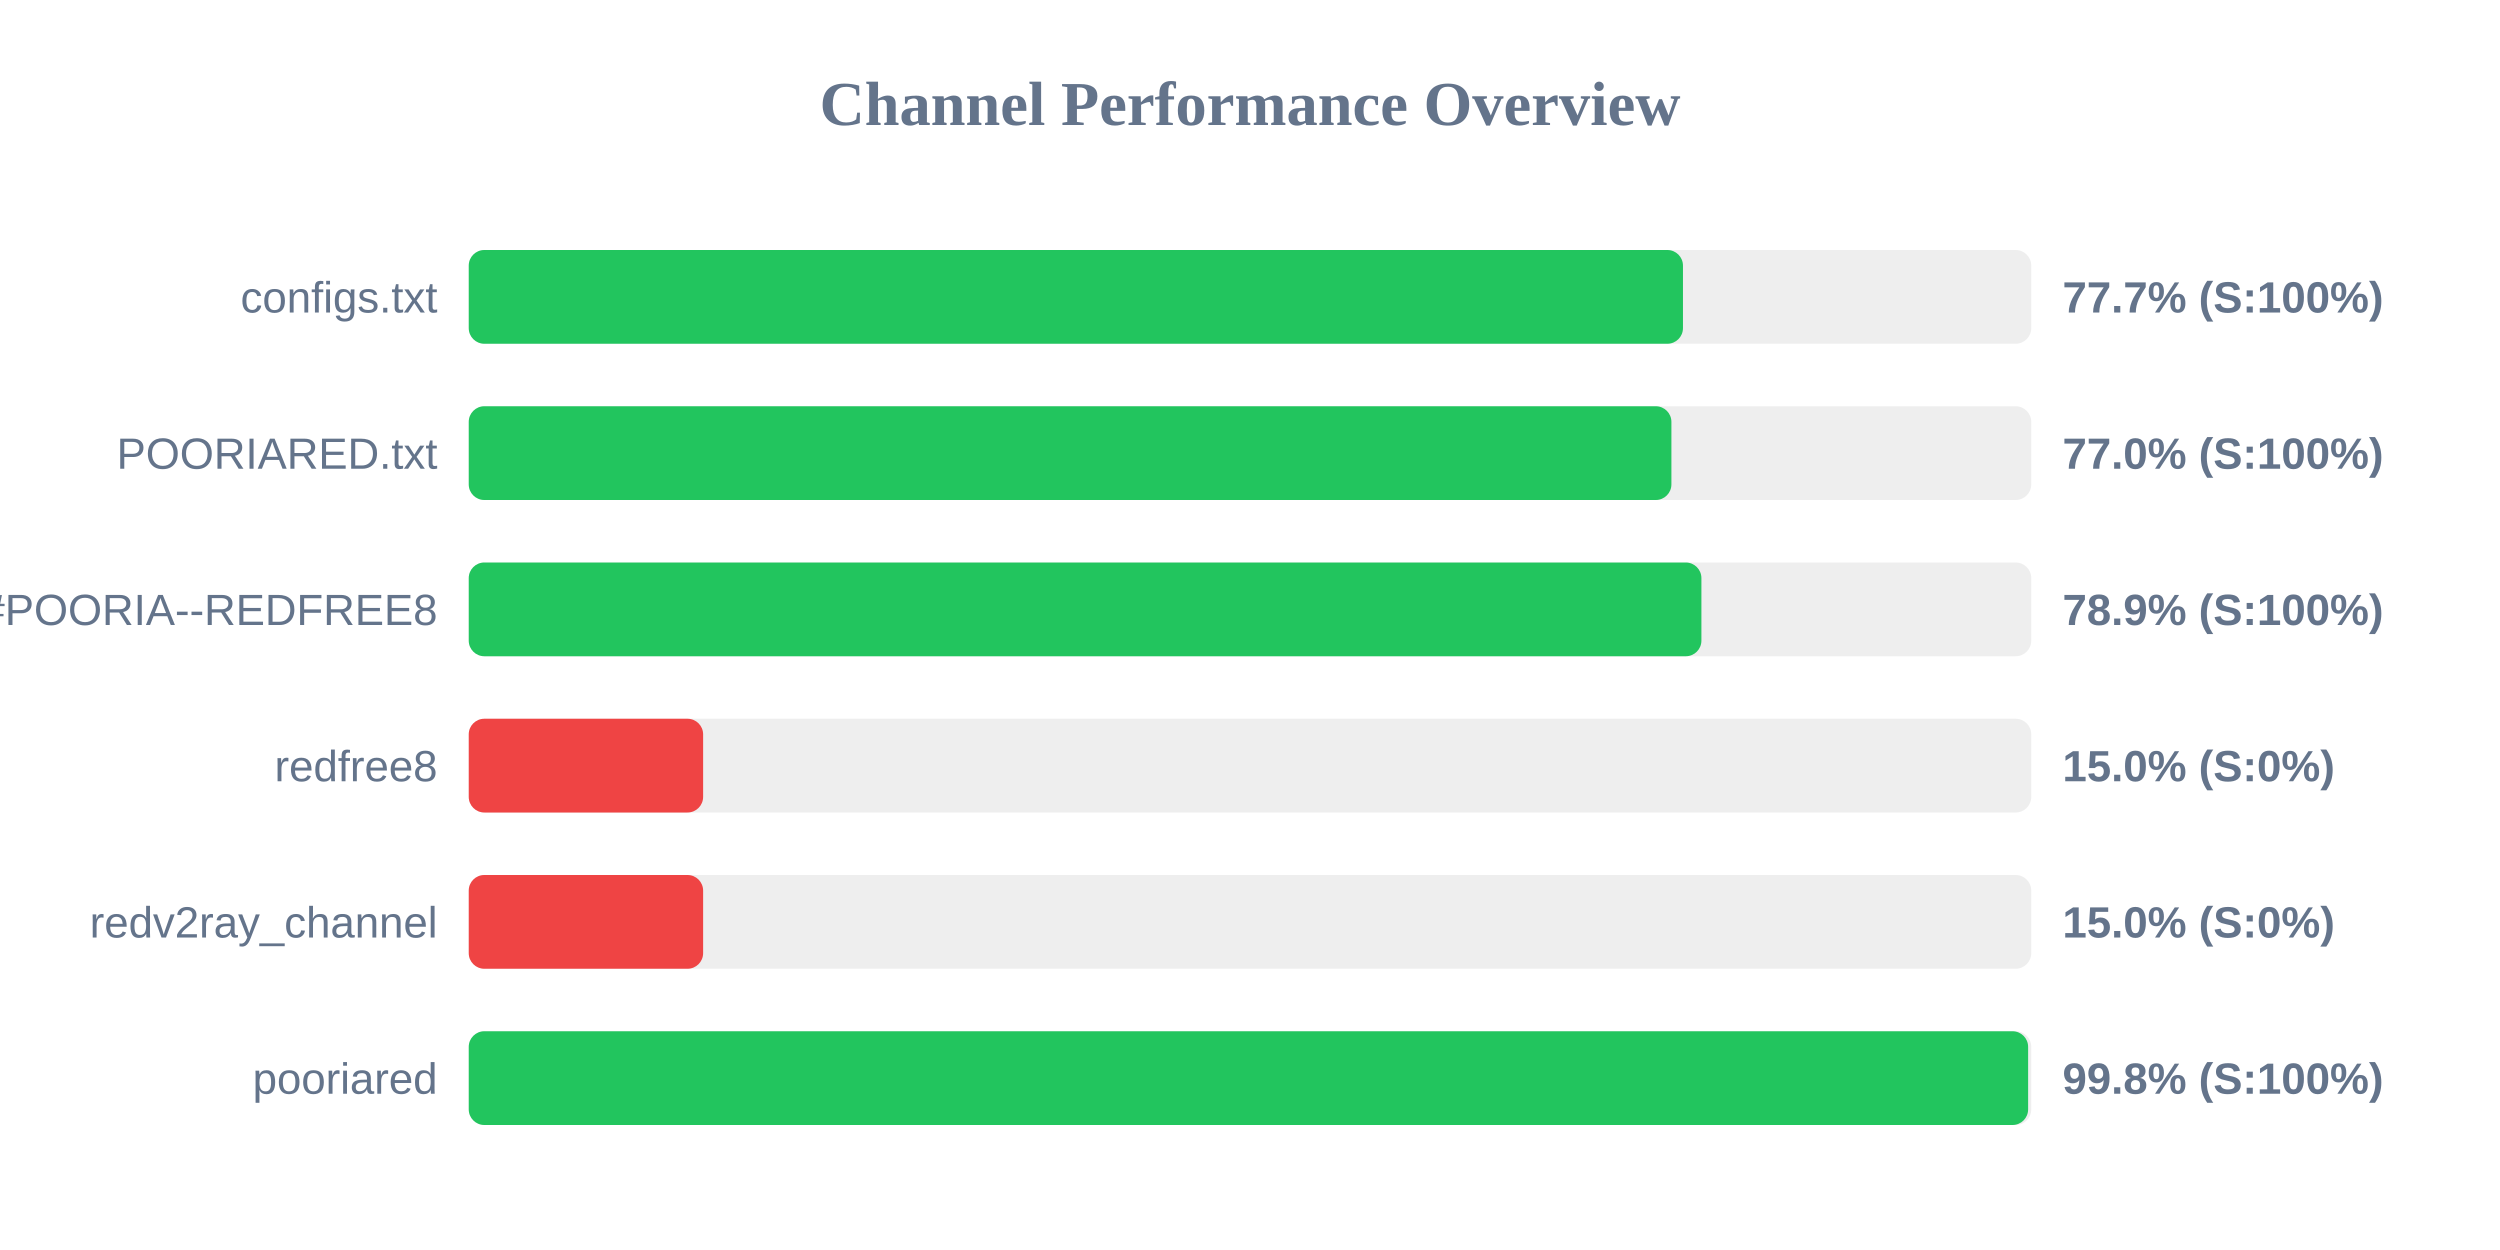
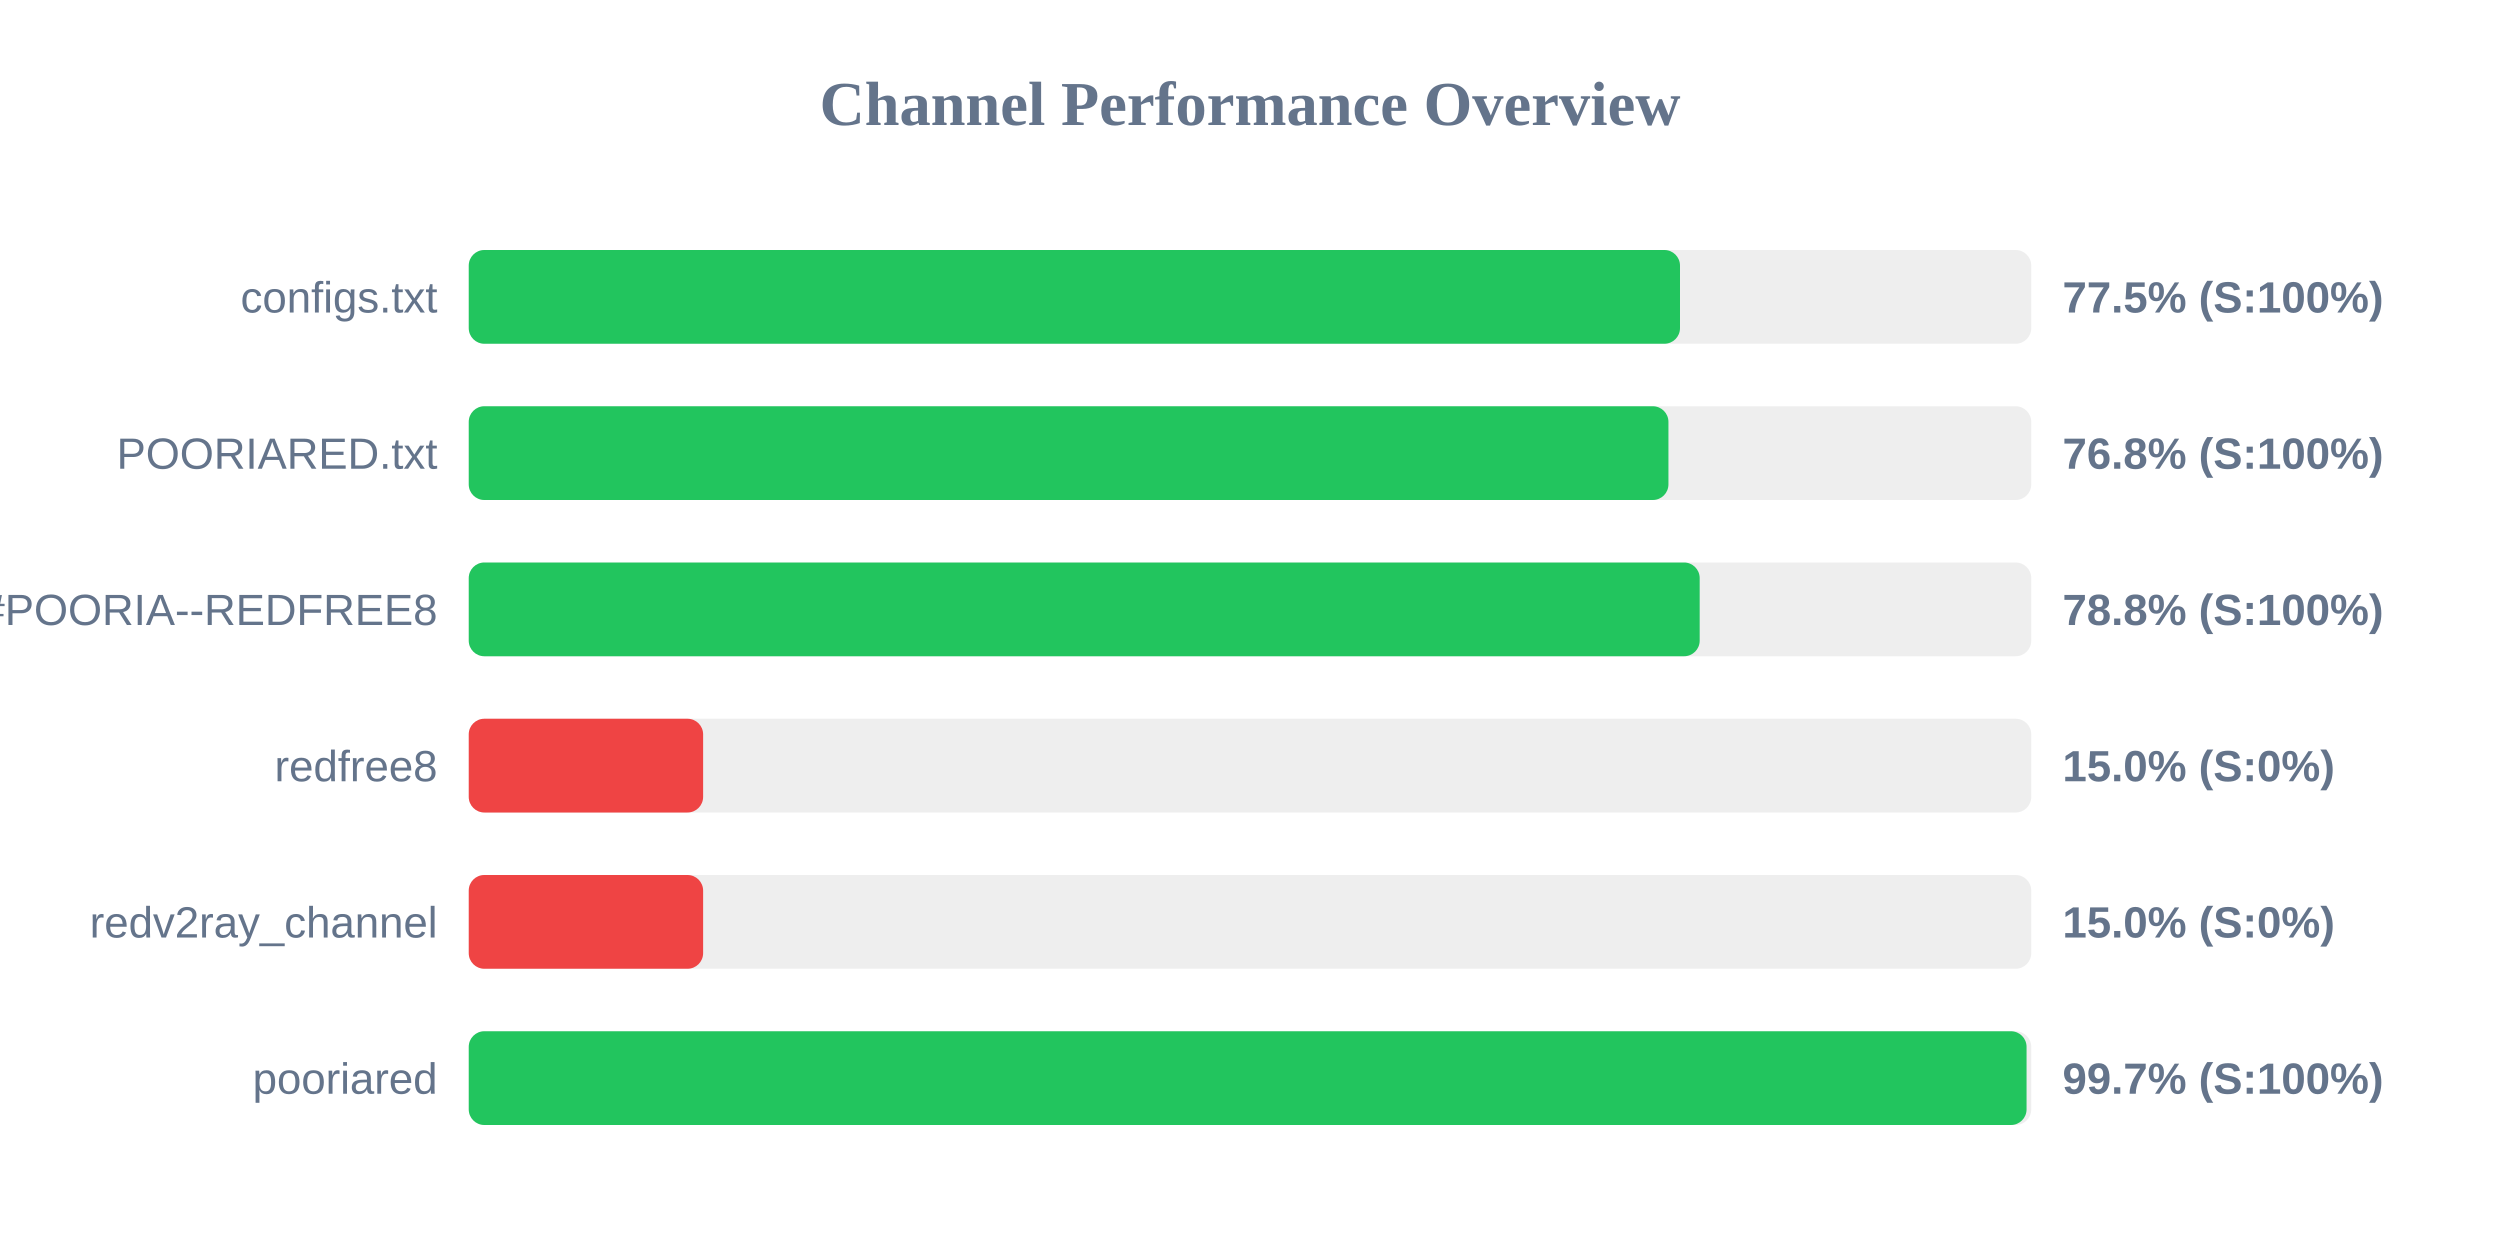
<svg xmlns="http://www.w3.org/2000/svg" width="800" height="400" version="1.1">
  <style>
        .row { font: 14px Arial; fill: #64748b; }
        .score { font: bold 14px Arial; fill: #64748b; }
    </style>
  <text x="400" y="40" text-anchor="middle" font-size="20px" font-weight="bold" fill="#64748b">Channel Performance Overview</text>
  <rect x="150" y="80" width="500" height="30" fill="#eee" rx="5" />
-   <rect x="150" y="80" width="388.55" height="30" fill="#22c55e" rx="5" />
+   <rect x="150" y="80" width="387.6" height="30" fill="#22c55e" rx="5" />
  <text x="140" y="100" text-anchor="end" class="row">configs.txt</text>
-   <text x="660" y="100" text-anchor="start" class="score">77.7% (S:100%)</text>
+   <text x="660" y="100" text-anchor="start" class="score">77.5% (S:100%)</text>
  <rect x="150" y="130" width="500" height="30" fill="#eee" rx="5" />
-   <rect x="150" y="130" width="384.85" height="30" fill="#22c55e" rx="5" />
+   <rect x="150" y="130" width="383.9" height="30" fill="#22c55e" rx="5" />
  <text x="140" y="150" text-anchor="end" class="row">POORIARED.txt</text>
-   <text x="660" y="150" text-anchor="start" class="score">77.0% (S:100%)</text>
+   <text x="660" y="150" text-anchor="start" class="score">76.8% (S:100%)</text>
  <rect x="150" y="180" width="500" height="30" fill="#eee" rx="5" />
-   <rect x="150" y="180" width="394.45" height="30" fill="#22c55e" rx="5" />
+   <rect x="150" y="180" width="393.9" height="30" fill="#22c55e" rx="5" />
  <text x="140" y="200" text-anchor="end" class="row">POORIA--REDFREE8.txt#POORIA--REDFREE8</text>
-   <text x="660" y="200" text-anchor="start" class="score">78.9% (S:100%)</text>
+   <text x="660" y="200" text-anchor="start" class="score">78.8% (S:100%)</text>
  <rect x="150" y="230" width="500" height="30" fill="#eee" rx="5" />
  <rect x="150" y="230" width="75.0" height="30" fill="#ef4444" rx="5" />
  <text x="140" y="250" text-anchor="end" class="row">redfree8</text>
  <text x="660" y="250" text-anchor="start" class="score">15.0% (S:0%)</text>
  <rect x="150" y="280" width="500" height="30" fill="#eee" rx="5" />
  <rect x="150" y="280" width="75.0" height="30" fill="#ef4444" rx="5" />
  <text x="140" y="300" text-anchor="end" class="row">redv2ray_channel</text>
  <text x="660" y="300" text-anchor="start" class="score">15.0% (S:0%)</text>
  <rect x="150" y="330" width="500" height="30" fill="#eee" rx="5" />
-   <rect x="150" y="330" width="499.0" height="30" fill="#22c55e" rx="5" />
+   <rect x="150" y="330" width="498.5" height="30" fill="#22c55e" rx="5" />
  <text x="140" y="350" text-anchor="end" class="row">pooriared</text>
-   <text x="660" y="350" text-anchor="start" class="score">99.8% (S:100%)</text>
+   <text x="660" y="350" text-anchor="start" class="score">99.7% (S:100%)</text>
</svg>
